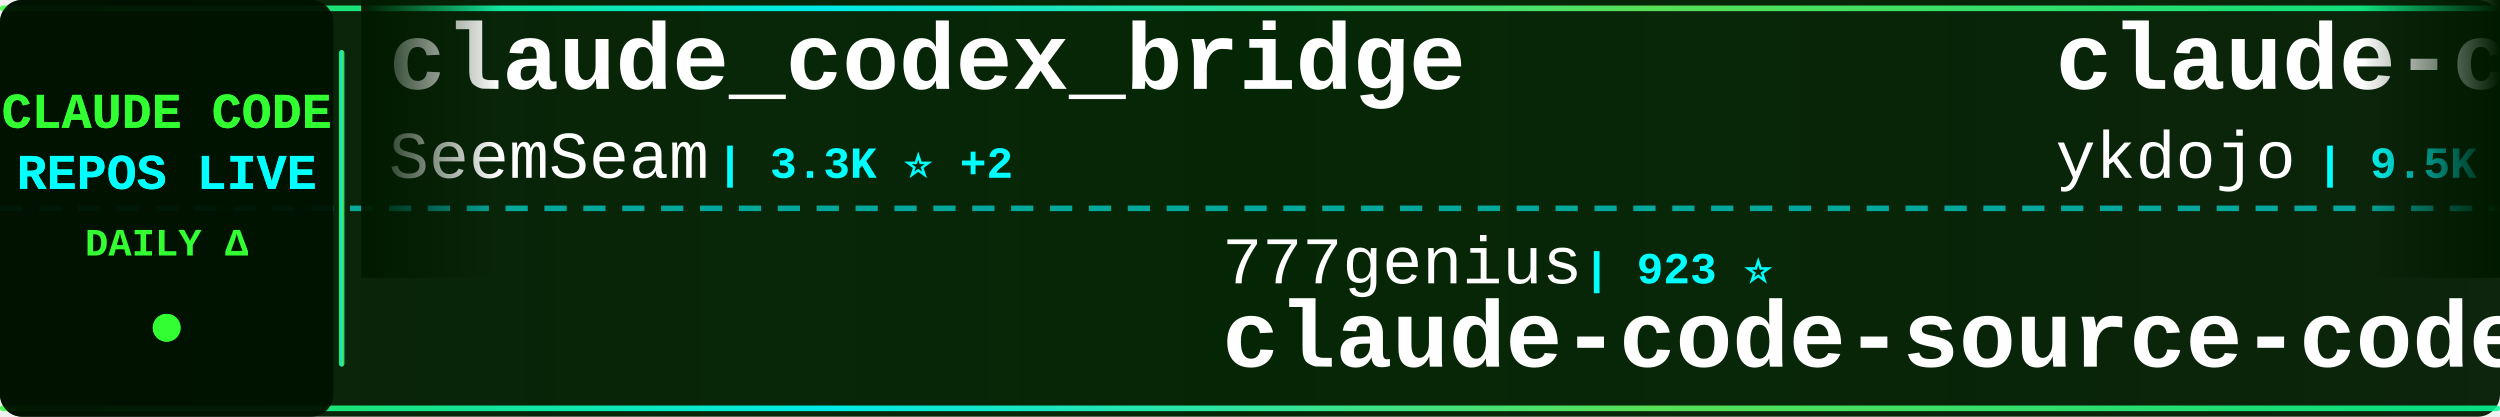
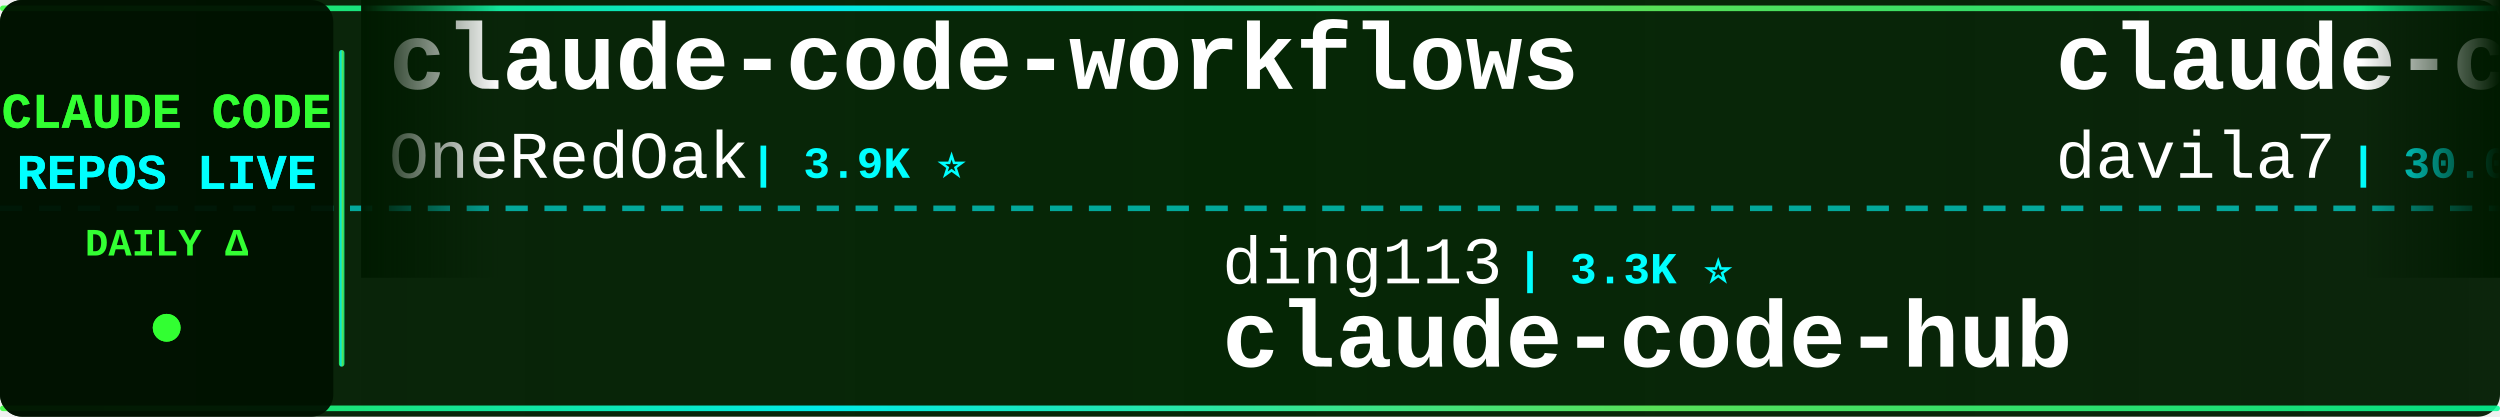
<svg xmlns="http://www.w3.org/2000/svg" width="900" height="150">
  <defs>
    <linearGradient id="tickerBg" x1="0%" y1="0%" x2="100%" y2="0%">
      <stop offset="0%" style="stop-color:#001a00;stop-opacity:0.95" />
      <stop offset="50%" style="stop-color:#002200;stop-opacity:0.98" />
      <stop offset="100%" style="stop-color:#001a00;stop-opacity:0.95" />
    </linearGradient>
    <linearGradient id="borderGrad" x1="0%" y1="0%" x2="100%" y2="0%">
      <stop offset="0%" style="stop-color:#33ff33;stop-opacity:0.85">
        <animate attributeName="stop-opacity" values="0.85;1;0.85" dur="2s" repeatCount="indefinite" />
      </stop>
      <stop offset="33%" style="stop-color:#00ffff;stop-opacity:0.9">
        <animate attributeName="stop-opacity" values="0.9;1;0.9" dur="2.2s" repeatCount="indefinite" />
      </stop>
      <stop offset="66%" style="stop-color:#66ff66;stop-opacity:0.85">
        <animate attributeName="stop-opacity" values="0.85;1;0.85" dur="1.8s" repeatCount="indefinite" />
      </stop>
      <stop offset="100%" style="stop-color:#00ff99;stop-opacity:0.85">
        <animate attributeName="stop-opacity" values="0.85;1;0.85" dur="2s" repeatCount="indefinite" />
      </stop>
    </linearGradient>
    <filter id="textGlow">
      <feGaussianBlur stdDeviation="0.1" result="coloredBlur" />
      <feMerge>
        <feMergeNode in="coloredBlur" />
        <feMergeNode in="SourceGraphic" />
      </feMerge>
    </filter>
    <filter id="metricGlow">
      <feGaussianBlur stdDeviation="0.2" result="coloredBlur" />
      <feMerge>
        <feMergeNode in="coloredBlur" />
        <feMergeNode in="SourceGraphic" />
      </feMerge>
    </filter>
    <linearGradient id="leftFade" x1="0%" y1="0%" x2="100%" y2="0%">
      <stop offset="0%" style="stop-color:#001a00;stop-opacity:1" />
      <stop offset="100%" style="stop-color:#001a00;stop-opacity:0" />
    </linearGradient>
    <linearGradient id="rightFade" x1="0%" y1="0%" x2="100%" y2="0%">
      <stop offset="0%" style="stop-color:#001a00;stop-opacity:0" />
      <stop offset="100%" style="stop-color:#001a00;stop-opacity:1" />
    </linearGradient>
  </defs>
  <rect width="900" height="150" fill="url(#tickerBg)" rx="8" />
  <rect x="0" y="2" width="900" height="2" fill="url(#borderGrad)" rx="1" />
  <rect x="0" y="146" width="900" height="2" fill="url(#borderGrad)" rx="1" />
  <line x1="0" y1="75" x2="900" y2="75" stroke="#00ffff" stroke-width="2" stroke-dasharray="8 6" opacity="0.6" />
  <rect x="0" y="0" width="120" height="150" fill="#001100" opacity="0.95" rx="8" />
  <text x="60" y="46" font-family="'Courier New', monospace" font-size="18" font-weight="bold" fill="#33ff33" text-anchor="middle" filter="url(#textGlow)">
    CLAUDE CODE
  </text>
  <text x="60" y="68" font-family="'Courier New', monospace" font-size="18" font-weight="bold" fill="#00ffff" text-anchor="middle" filter="url(#textGlow)">
    REPOS LIVE
  </text>
  <text x="60" y="92" font-family="'Courier New', monospace" font-size="14" font-weight="bold" fill="#33ff33" text-anchor="middle">
    DAILY Δ
  </text>
  <circle cx="60" cy="118" r="5" fill="#33ff33" filter="url(#metricGlow)">
    <animate attributeName="r" values="4;6;4" dur="1.5s" repeatCount="indefinite" />
    <animate attributeName="opacity" values="0.6;1;0.6" dur="1.5s" repeatCount="indefinite" />
  </circle>
  <rect x="122" y="18" width="2" height="114" fill="url(#borderGrad)" rx="1" />
  <clipPath id="tickerClip">
    <rect x="130" y="0" width="770" height="150" />
  </clipPath>
  <g clip-path="url(#tickerClip)">
    <g id="tickerItems">
      <animateTransform attributeName="transform" attributeType="XML" type="translate" from="0 0" to="-3000 0" dur="54s" repeatCount="indefinite" />
      <g transform="translate(0, 0)">
-         <text x="140" y="32" font-family="'Courier New', monospace" font-size="34" font-weight="bold" fill="#ffffff">claude_codex_bridge</text>
-         <text x="140" y="64" font-family="'Courier New', monospace" font-size="24" font-weight="normal" fill="#ffffff" opacity="1.0">SeemSeam</text>
-         <text x="258" y="64" font-family="'Courier New', monospace" font-size="16" font-weight="bold" fill="#00ffff"> | 3.3K ⭐ +2</text>
+         <text x="140" y="32" font-family="'Courier New', monospace" font-size="34" font-weight="bold" fill="#ffffff">claude-code-workflows</text>
+         <text x="140" y="64" font-family="'Courier New', monospace" font-size="24" font-weight="normal" fill="#ffffff" opacity="1.0">OneRedOak</text>
+         <text x="270" y="64" font-family="'Courier New', monospace" font-size="16" font-weight="bold" fill="#00ffff"> | 3.9K ⭐</text>
      </g>
      <g transform="translate(300, 0)">
-         <text x="140" y="102" font-family="'Courier New', monospace" font-size="24" font-weight="normal" fill="#ffffff" opacity="1.0">777genius</text>
-         <text x="270" y="102" font-family="'Courier New', monospace" font-size="16" font-weight="bold" fill="#00ffff"> | 923 ⭐</text>
-         <text x="140" y="132" font-family="'Courier New', monospace" font-size="34" font-weight="bold" fill="#ffffff">claude-code-source-code</text>
+         <text x="140" y="102" font-family="'Courier New', monospace" font-size="24" font-weight="normal" fill="#ffffff" opacity="1.0">ding113</text>
+         <text x="246" y="102" font-family="'Courier New', monospace" font-size="16" font-weight="bold" fill="#00ffff"> | 3.3K ⭐</text>
+         <text x="140" y="132" font-family="'Courier New', monospace" font-size="34" font-weight="bold" fill="#ffffff">claude-code-hub</text>
      </g>
      <g transform="translate(600, 0)">
-         <text x="140" y="32" font-family="'Courier New', monospace" font-size="34" font-weight="bold" fill="#ffffff">claude-code-tips</text>
-         <text x="140" y="64" font-family="'Courier New', monospace" font-size="24" font-weight="normal" fill="#ffffff" opacity="1.0">ykdojo</text>
-         <text x="234" y="64" font-family="'Courier New', monospace" font-size="16" font-weight="bold" fill="#00ffff"> | 9.5K ⭐ +2</text>
+         <text x="140" y="32" font-family="'Courier New', monospace" font-size="34" font-weight="bold" fill="#ffffff">claude-code-templates</text>
+         <text x="140" y="64" font-family="'Courier New', monospace" font-size="24" font-weight="normal" fill="#ffffff" opacity="1.0">davila7</text>
+         <text x="246" y="64" font-family="'Courier New', monospace" font-size="16" font-weight="bold" fill="#00ffff"> | 30.0K ⭐ +3</text>
      </g>
      <g transform="translate(900, 0)">
-         <text x="140" y="102" font-family="'Courier New', monospace" font-size="24" font-weight="normal" fill="#ffffff" opacity="1.0">FlorianBruniaux</text>
-         <text x="342" y="102" font-family="'Courier New', monospace" font-size="16" font-weight="bold" fill="#00ffff"> | 5.6K ⭐ +2</text>
-         <text x="140" y="132" font-family="'Courier New', monospace" font-size="34" font-weight="bold" fill="#ffffff">claude-code-ultimate-gui...</text>
+         <text x="140" y="102" font-family="'Courier New', monospace" font-size="24" font-weight="normal" fill="#ffffff" opacity="1.0">darcyegb</text>
+         <text x="258" y="102" font-family="'Courier New', monospace" font-size="16" font-weight="bold" fill="#00ffff"> | 751 ⭐</text>
+         <text x="140" y="132" font-family="'Courier New', monospace" font-size="34" font-weight="bold" fill="#ffffff">ClaudeCodeAgents</text>
      </g>
      <g transform="translate(1200, 0)">
-         <text x="140" y="32" font-family="'Courier New', monospace" font-size="34" font-weight="bold" fill="#ffffff">claude-code-base-action</text>
-         <text x="140" y="64" font-family="'Courier New', monospace" font-size="24" font-weight="normal" fill="#ffffff" opacity="1.0">anthropics</text>
-         <text x="282" y="64" font-family="'Courier New', monospace" font-size="16" font-weight="bold" fill="#00ffff"> | 930 ⭐</text>
+         <text x="140" y="32" font-family="'Courier New', monospace" font-size="34" font-weight="bold" fill="#ffffff">awesome-claude-code</text>
+         <text x="140" y="64" font-family="'Courier New', monospace" font-size="24" font-weight="normal" fill="#ffffff" opacity="1.0">jqueryscript</text>
+         <text x="306" y="64" font-family="'Courier New', monospace" font-size="16" font-weight="bold" fill="#00ffff"> | 483 ⭐</text>
      </g>
      <g transform="translate(1500, 0)">
-         <text x="140" y="102" font-family="'Courier New', monospace" font-size="24" font-weight="normal" fill="#ffffff" opacity="1.0">fuergaosi233</text>
-         <text x="306" y="102" font-family="'Courier New', monospace" font-size="16" font-weight="bold" fill="#00ffff"> | 2.8K ⭐</text>
-         <text x="140" y="132" font-family="'Courier New', monospace" font-size="34" font-weight="bold" fill="#ffffff">claude-code-proxy</text>
+         <text x="140" y="102" font-family="'Courier New', monospace" font-size="24" font-weight="normal" fill="#ffffff" opacity="1.0">guanshan</text>
+         <text x="258" y="102" font-family="'Courier New', monospace" font-size="16" font-weight="bold" fill="#00ffff"> | 61 ⭐</text>
+         <text x="140" y="132" font-family="'Courier New', monospace" font-size="34" font-weight="bold" fill="#ffffff">ClaudeCode</text>
      </g>
      <g transform="translate(1800, 0)">
-         <text x="140" y="32" font-family="'Courier New', monospace" font-size="34" font-weight="bold" fill="#ffffff">edmunds-claude-code</text>
-         <text x="140" y="64" font-family="'Courier New', monospace" font-size="24" font-weight="normal" fill="#ffffff" opacity="1.0">edmund-io</text>
-         <text x="270" y="64" font-family="'Courier New', monospace" font-size="16" font-weight="bold" fill="#00ffff"> | 1.5K ⭐</text>
+         <text x="140" y="32" font-family="'Courier New', monospace" font-size="34" font-weight="bold" fill="#ffffff">claude-code-book</text>
+         <text x="140" y="64" font-family="'Courier New', monospace" font-size="24" font-weight="normal" fill="#ffffff" opacity="1.0">lintsinghua</text>
+         <text x="294" y="64" font-family="'Courier New', monospace" font-size="16" font-weight="bold" fill="#00ffff"> | 4.0K ⭐ +1</text>
      </g>
      <g transform="translate(2100, 0)">
-         <text x="140" y="102" font-family="'Courier New', monospace" font-size="24" font-weight="normal" fill="#ffffff" opacity="1.0">andrew-kramer-inno</text>
-         <text x="378" y="102" font-family="'Courier New', monospace" font-size="16" font-weight="bold" fill="#00ffff"> | 593 ⭐</text>
-         <text x="140" y="132" font-family="'Courier New', monospace" font-size="34" font-weight="bold" fill="#ffffff">claude-code-source-build</text>
+         <text x="140" y="102" font-family="'Courier New', monospace" font-size="24" font-weight="normal" fill="#ffffff" opacity="1.0">disler</text>
+         <text x="234" y="102" font-family="'Courier New', monospace" font-size="16" font-weight="bold" fill="#00ffff"> | 1.6K ⭐ +1</text>
+         <text x="140" y="132" font-family="'Courier New', monospace" font-size="34" font-weight="bold" fill="#ffffff">pi-vs-claude-code</text>
      </g>
      <g transform="translate(2400, 0)">
-         <text x="140" y="32" font-family="'Courier New', monospace" font-size="34" font-weight="bold" fill="#ffffff">arcads-claude-code</text>
-         <text x="140" y="64" font-family="'Courier New', monospace" font-size="24" font-weight="normal" fill="#ffffff" opacity="1.0">krusemediallc</text>
-         <text x="318" y="64" font-family="'Courier New', monospace" font-size="16" font-weight="bold" fill="#00ffff"> | 1.1K ⭐ +1</text>
+         <text x="140" y="32" font-family="'Courier New', monospace" font-size="34" font-weight="bold" fill="#ffffff">free-claude-code</text>
+         <text x="140" y="64" font-family="'Courier New', monospace" font-size="24" font-weight="normal" fill="#ffffff" opacity="1.0">Alishahryar1</text>
+         <text x="306" y="64" font-family="'Courier New', monospace" font-size="16" font-weight="bold" fill="#00ffff"> | 43.0K ⭐ +25</text>
      </g>
      <g transform="translate(2700, 0)">
-         <text x="140" y="102" font-family="'Courier New', monospace" font-size="24" font-weight="normal" fill="#ffffff" opacity="1.0">pedrohcgs</text>
-         <text x="270" y="102" font-family="'Courier New', monospace" font-size="16" font-weight="bold" fill="#00ffff"> | 1.4K ⭐ +2</text>
-         <text x="140" y="132" font-family="'Courier New', monospace" font-size="34" font-weight="bold" fill="#ffffff">claude-code-my-workflow</text>
+         <text x="140" y="102" font-family="'Courier New', monospace" font-size="24" font-weight="normal" fill="#ffffff" opacity="1.0">sugyan</text>
+         <text x="234" y="102" font-family="'Courier New', monospace" font-size="16" font-weight="bold" fill="#00ffff"> | 1.1K ⭐</text>
+         <text x="140" y="132" font-family="'Courier New', monospace" font-size="34" font-weight="bold" fill="#ffffff">claude-code-webui</text>
      </g>
      <g transform="translate(3000, 0)">
-         <text x="140" y="32" font-family="'Courier New', monospace" font-size="34" font-weight="bold" fill="#ffffff">claude_codex_bridge</text>
-         <text x="140" y="64" font-family="'Courier New', monospace" font-size="24" font-weight="normal" fill="#ffffff" opacity="1.0">SeemSeam</text>
-         <text x="258" y="64" font-family="'Courier New', monospace" font-size="16" font-weight="bold" fill="#00ffff"> | 3.3K ⭐ +2</text>
+         <text x="140" y="32" font-family="'Courier New', monospace" font-size="34" font-weight="bold" fill="#ffffff">claude-code-workflows</text>
+         <text x="140" y="64" font-family="'Courier New', monospace" font-size="24" font-weight="normal" fill="#ffffff" opacity="1.0">OneRedOak</text>
+         <text x="270" y="64" font-family="'Courier New', monospace" font-size="16" font-weight="bold" fill="#00ffff"> | 3.9K ⭐</text>
      </g>
      <g transform="translate(3300, 0)">
-         <text x="140" y="102" font-family="'Courier New', monospace" font-size="24" font-weight="normal" fill="#ffffff" opacity="1.0">777genius</text>
-         <text x="270" y="102" font-family="'Courier New', monospace" font-size="16" font-weight="bold" fill="#00ffff"> | 923 ⭐</text>
-         <text x="140" y="132" font-family="'Courier New', monospace" font-size="34" font-weight="bold" fill="#ffffff">claude-code-source-code</text>
+         <text x="140" y="102" font-family="'Courier New', monospace" font-size="24" font-weight="normal" fill="#ffffff" opacity="1.0">ding113</text>
+         <text x="246" y="102" font-family="'Courier New', monospace" font-size="16" font-weight="bold" fill="#00ffff"> | 3.3K ⭐</text>
+         <text x="140" y="132" font-family="'Courier New', monospace" font-size="34" font-weight="bold" fill="#ffffff">claude-code-hub</text>
      </g>
      <g transform="translate(3600, 0)">
-         <text x="140" y="32" font-family="'Courier New', monospace" font-size="34" font-weight="bold" fill="#ffffff">claude-code-tips</text>
-         <text x="140" y="64" font-family="'Courier New', monospace" font-size="24" font-weight="normal" fill="#ffffff" opacity="1.0">ykdojo</text>
-         <text x="234" y="64" font-family="'Courier New', monospace" font-size="16" font-weight="bold" fill="#00ffff"> | 9.5K ⭐ +2</text>
+         <text x="140" y="32" font-family="'Courier New', monospace" font-size="34" font-weight="bold" fill="#ffffff">claude-code-templates</text>
+         <text x="140" y="64" font-family="'Courier New', monospace" font-size="24" font-weight="normal" fill="#ffffff" opacity="1.0">davila7</text>
+         <text x="246" y="64" font-family="'Courier New', monospace" font-size="16" font-weight="bold" fill="#00ffff"> | 30.0K ⭐ +3</text>
      </g>
      <g transform="translate(3900, 0)">
-         <text x="140" y="102" font-family="'Courier New', monospace" font-size="24" font-weight="normal" fill="#ffffff" opacity="1.0">FlorianBruniaux</text>
-         <text x="342" y="102" font-family="'Courier New', monospace" font-size="16" font-weight="bold" fill="#00ffff"> | 5.6K ⭐ +2</text>
-         <text x="140" y="132" font-family="'Courier New', monospace" font-size="34" font-weight="bold" fill="#ffffff">claude-code-ultimate-gui...</text>
+         <text x="140" y="102" font-family="'Courier New', monospace" font-size="24" font-weight="normal" fill="#ffffff" opacity="1.0">darcyegb</text>
+         <text x="258" y="102" font-family="'Courier New', monospace" font-size="16" font-weight="bold" fill="#00ffff"> | 751 ⭐</text>
+         <text x="140" y="132" font-family="'Courier New', monospace" font-size="34" font-weight="bold" fill="#ffffff">ClaudeCodeAgents</text>
      </g>
    </g>
  </g>
  <rect x="130" y="0" width="50" height="100" fill="url(#leftFade)" />
  <rect x="850" y="0" width="50" height="100" fill="url(#rightFade)" />
</svg>
